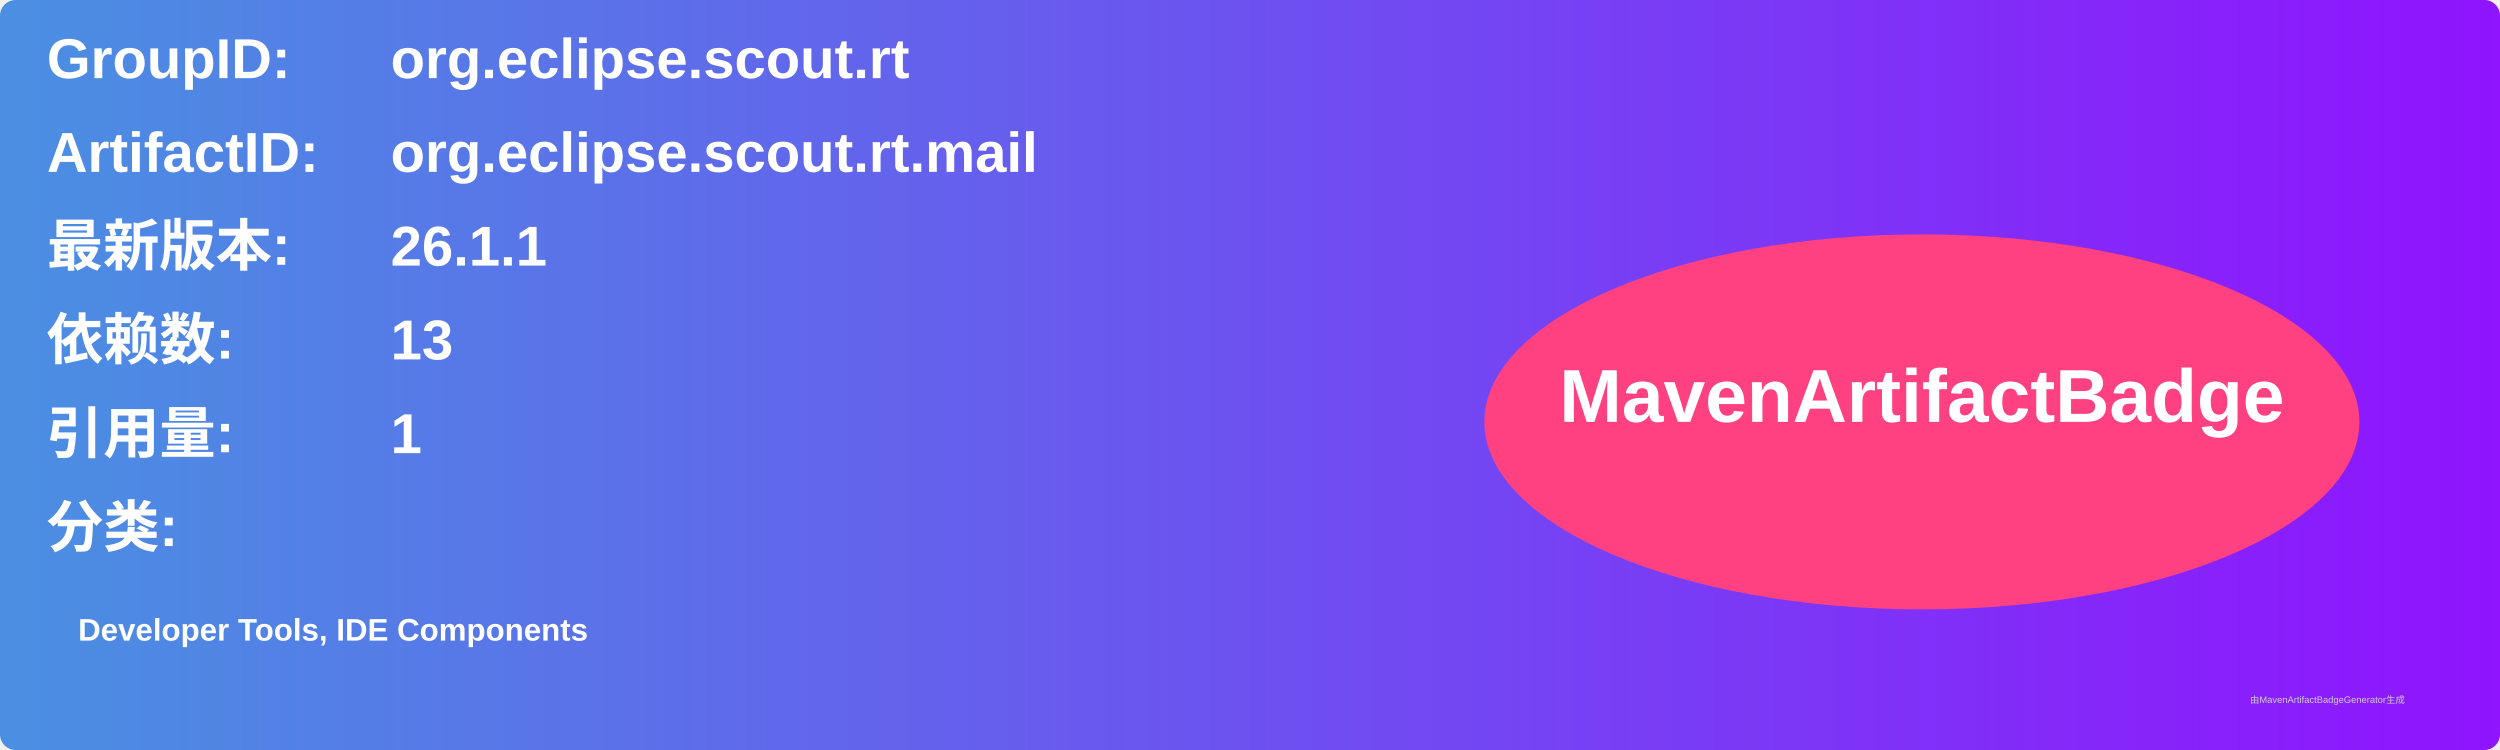
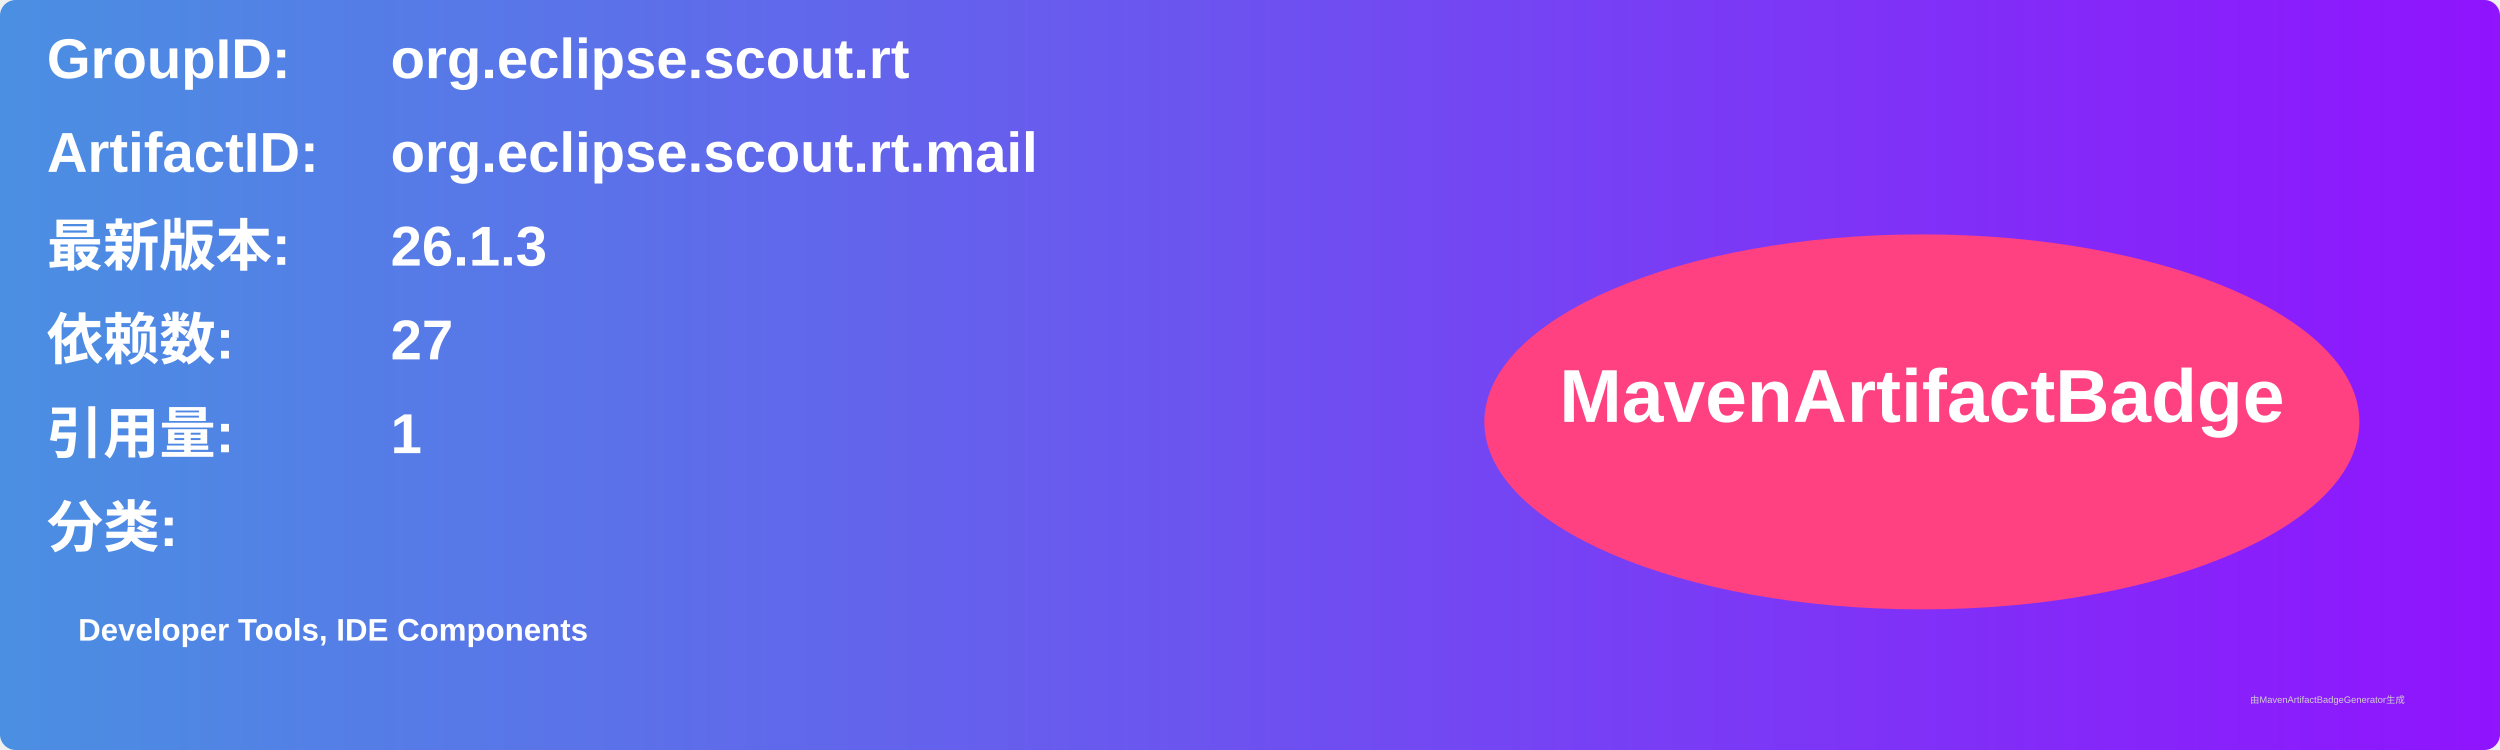
<svg xmlns="http://www.w3.org/2000/svg" width="800" height="240" viewBox="0 0 800 240">
  <linearGradient id="grad" x1="0%" y1="0%" x2="100%" y2="0%">
    <stop offset="0%" stop-color="#4a90e2" />
    <stop offset="100%" stop-color="#9013fe" />
  </linearGradient>
  <rect width="100%" height="100%" rx="5" ry="5" fill="url(#grad)" />
  <g transform="translate(15, 15)">
    <text x="0" y="10" font-family="Arial" font-size="18" fill="white" font-weight="bold" width="260">GroupID:</text>
    <text x="110" y="10" font-family="Arial" font-size="18" fill="white" font-weight="bold" width="460">org.eclipse.scout.rt</text>
    <text x="0" y="40" font-family="Arial" font-size="18" fill="white" font-weight="bold" width="260">ArtifactID:</text>
    <text x="110" y="40" font-family="Arial" font-size="18" fill="white" font-weight="bold" width="460">org.eclipse.scout.rt.mail</text>
    <text x="0" y="70" font-family="Arial" font-size="18" fill="white" font-weight="bold">最新版本:</text>
    <text x="110" y="70" font-family="Arial" font-size="18" fill="white" font-weight="bold">
-       <tspan font-weight="bold">26.1.1</tspan>
+       <tspan font-weight="bold">26.1.3</tspan>
    </text>
    <text x="0" y="100" font-family="Arial" font-size="18" fill="white" font-weight="bold">依赖数: </text>
    <text x="110" y="100" font-family="Arial" font-size="18" fill="white">
-       <tspan font-weight="bold">13</tspan>
+       <tspan font-weight="bold">27</tspan>
    </text>
    <text x="0" y="130" font-family="Arial" font-size="18" fill="white" font-weight="bold">引用量: </text>
    <text x="110" y="130" font-family="Arial" font-size="18" fill="white">
      <tspan font-weight="bold">1</tspan>
    </text>
    <text x="0" y="160" font-family="Arial" font-size="18" fill="white" font-weight="bold">分类:</text>
    <text x="10" y="190" font-family="Arial" font-size="10" fill="white">
      <tspan font-weight="bold">Developer Tools, IDE Components</tspan>
    </text>
    <ellipse cx="600" cy="120" rx="140" ry="60" fill="#ff4081" />
    <text x="600" y="120" text-anchor="middle" font-family="Arial" font-size="24" fill="white" font-weight="bold">MavenArtifactBadge</text>
  </g>
  <text x="720" y="225" font-family="Arial" font-size="3" fill="#d0d0d0">由MavenArtifactBadgeGenerator生成</text>
</svg>
